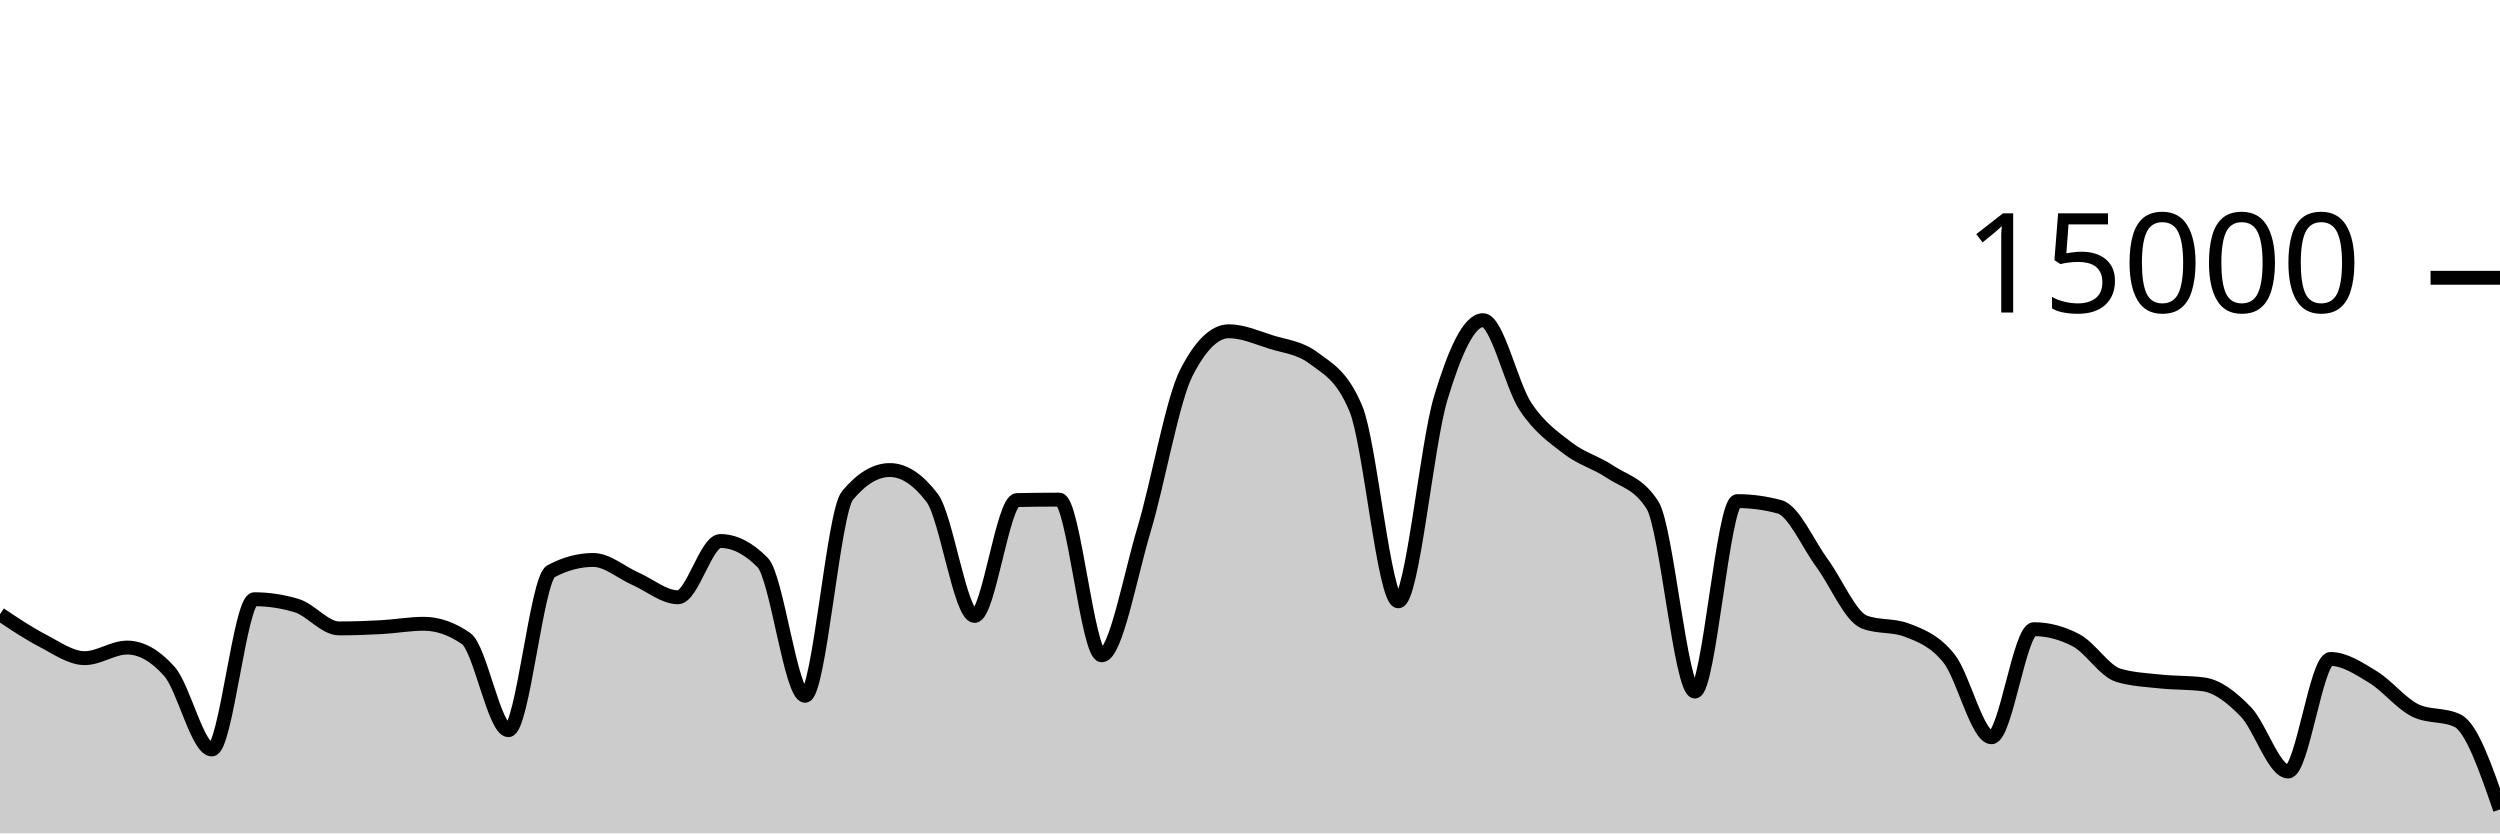
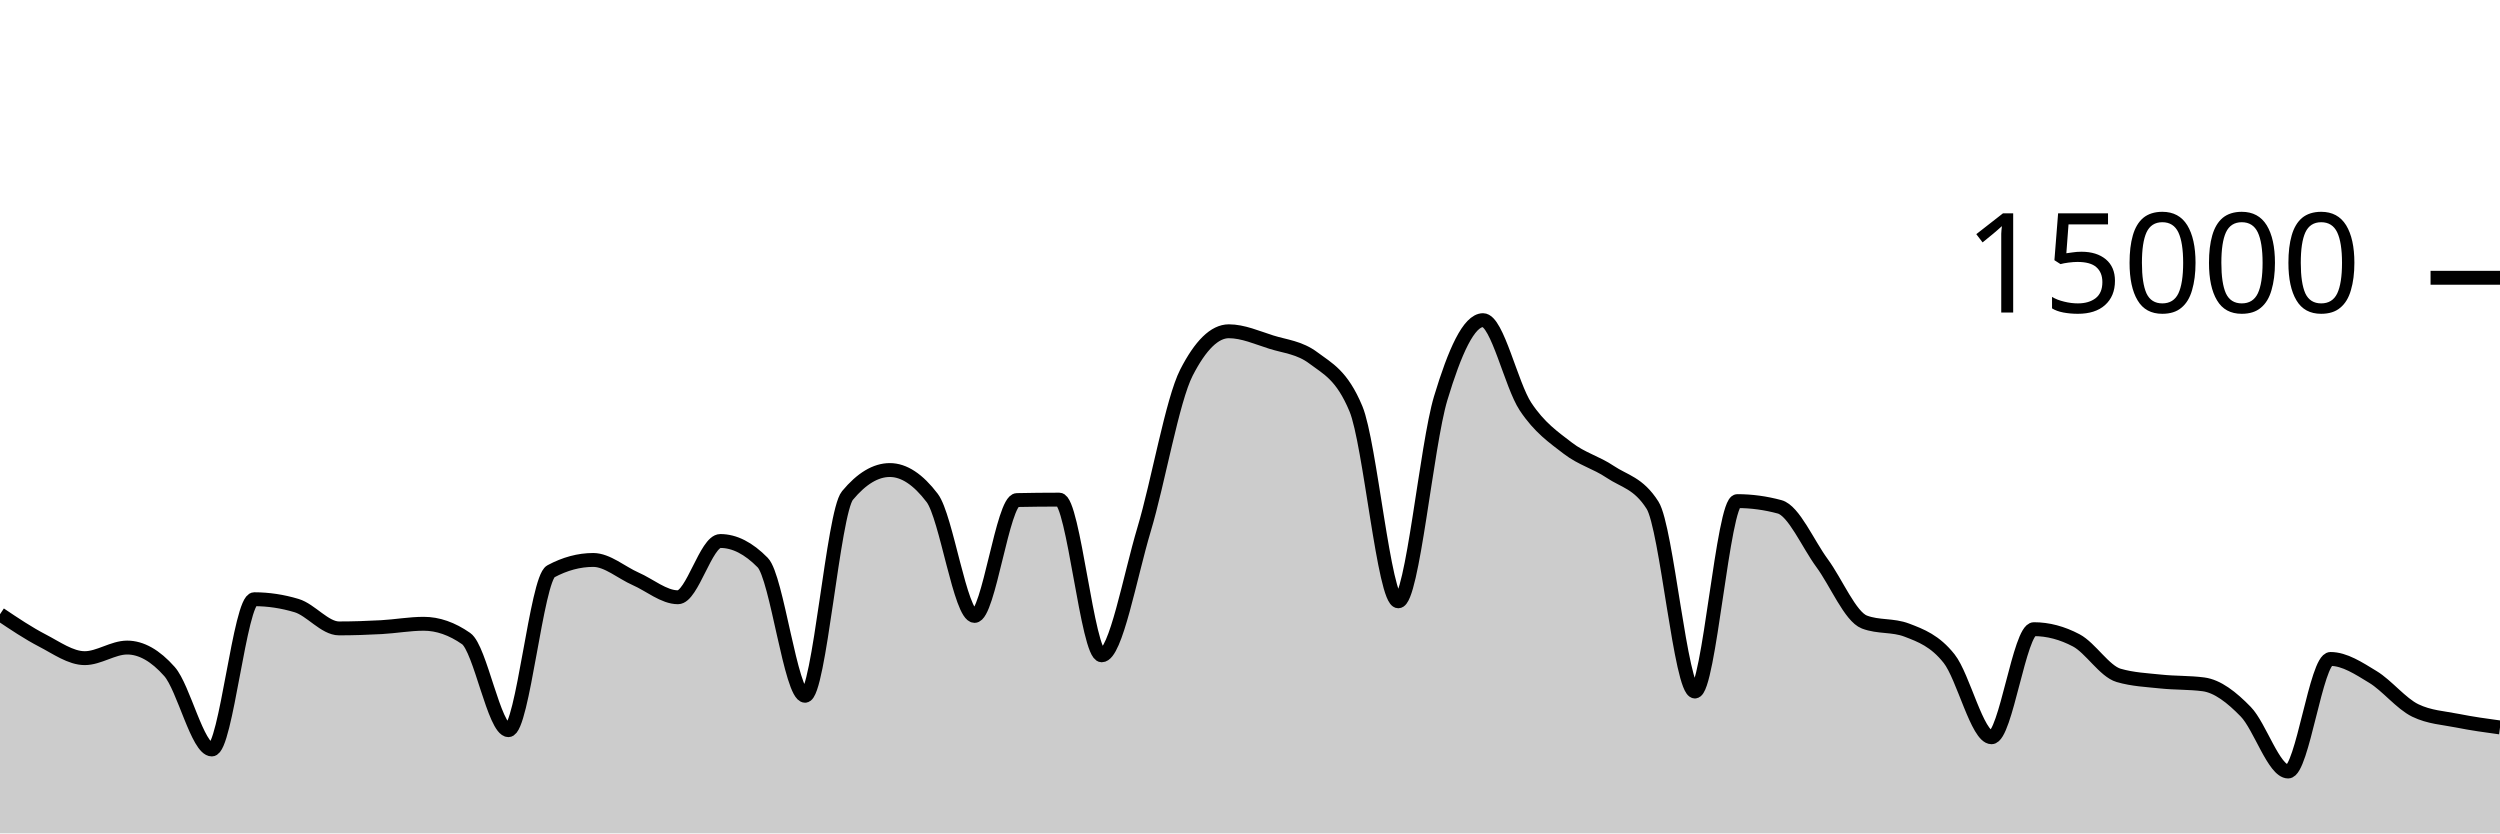
<svg xmlns="http://www.w3.org/2000/svg" viewBox="0 0 180 60">
  <g transform="translate(0,20)">
-     <path class="area" fill="rgba(0, 0, 0, 0.2)" d="M0,24.224C1.017,24.907,2.034,25.59,3.051,26.117C4.068,26.644,5.085,27.387,6.102,27.387C7.119,27.387,8.136,26.624,9.153,26.624C10.169,26.624,11.186,27.199,12.203,28.349C13.22,29.5,14.237,33.963,15.254,33.963C16.271,33.963,17.288,23.144,18.305,23.144C19.322,23.144,20.339,23.297,21.356,23.603C22.373,23.908,23.39,25.245,24.407,25.245C25.424,25.245,26.441,25.21,27.458,25.155C28.475,25.099,29.492,24.912,30.508,24.912C31.525,24.912,32.542,25.267,33.559,25.976C34.576,26.685,35.593,32.573,36.61,32.573C37.627,32.573,38.644,21.682,39.661,21.136C40.678,20.59,41.695,20.317,42.712,20.317C43.729,20.317,44.746,21.227,45.763,21.675C46.78,22.122,47.797,23.003,48.814,23.003C49.831,23.003,50.847,18.952,51.864,18.952C52.881,18.952,53.898,19.47,54.915,20.507C55.932,21.543,56.949,30.096,57.966,30.096C58.983,30.096,60,16.9,61.017,15.677C62.034,14.454,63.051,13.843,64.068,13.843C65.085,13.843,66.102,14.513,67.119,15.853C68.136,17.194,69.153,24.347,70.169,24.347C71.186,24.347,72.203,16.027,73.22,16.005C74.237,15.984,75.254,15.973,76.271,15.973C77.288,15.973,78.305,27.184,79.322,27.184C80.339,27.184,81.356,21.513,82.373,18.12C83.39,14.727,84.407,8.811,85.424,6.827C86.441,4.843,87.458,3.851,88.475,3.851C89.492,3.851,90.508,4.308,91.525,4.629C92.542,4.951,93.559,5.012,94.576,5.779C95.593,6.545,96.61,6.996,97.627,9.432C98.644,11.868,99.661,23.296,100.678,23.296C101.695,23.296,102.712,12.052,103.729,8.677C104.746,5.303,105.763,3.051,106.78,3.051C107.797,3.051,108.814,7.728,109.831,9.264C110.847,10.8,111.864,11.485,112.881,12.269C113.898,13.054,114.915,13.286,115.932,13.971C116.949,14.655,117.966,14.772,118.983,16.376C120,17.98,121.017,29.789,122.034,29.789C123.051,29.789,124.068,16.08,125.085,16.08C126.102,16.08,127.119,16.218,128.136,16.493C129.153,16.769,130.169,19.156,131.186,20.539C132.203,21.921,133.22,24.399,134.237,24.787C135.254,25.174,136.271,24.98,137.288,25.368C138.305,25.756,139.322,26.138,140.339,27.424C141.356,28.71,142.373,33.083,143.39,33.083C144.407,33.083,145.424,25.301,146.441,25.301C147.458,25.301,148.475,25.57,149.492,26.107C150.508,26.644,151.525,28.33,152.542,28.627C153.559,28.924,154.576,28.964,155.593,29.072C156.61,29.18,157.627,29.139,158.644,29.272C159.661,29.405,160.678,30.199,161.695,31.245C162.712,32.292,163.729,35.549,164.746,35.549C165.763,35.549,166.78,27.445,167.797,27.445C168.814,27.445,169.831,28.121,170.847,28.739C171.864,29.356,172.881,30.658,173.898,31.152C174.915,31.646,175.932,31.399,176.949,31.893C177.966,32.388,178.983,35.334,180,38.28L180,40C178.983,40,177.966,40,176.949,40C175.932,40,174.915,40,173.898,40C172.881,40,171.864,40,170.847,40C169.831,40,168.814,40,167.797,40C166.78,40,165.763,40,164.746,40C163.729,40,162.712,40,161.695,40C160.678,40,159.661,40,158.644,40C157.627,40,156.61,40,155.593,40C154.576,40,153.559,40,152.542,40C151.525,40,150.508,40,149.492,40C148.475,40,147.458,40,146.441,40C145.424,40,144.407,40,143.39,40C142.373,40,141.356,40,140.339,40C139.322,40,138.305,40,137.288,40C136.271,40,135.254,40,134.237,40C133.22,40,132.203,40,131.186,40C130.169,40,129.153,40,128.136,40C127.119,40,126.102,40,125.085,40C124.068,40,123.051,40,122.034,40C121.017,40,120,40,118.983,40C117.966,40,116.949,40,115.932,40C114.915,40,113.898,40,112.881,40C111.864,40,110.847,40,109.831,40C108.814,40,107.797,40,106.78,40C105.763,40,104.746,40,103.729,40C102.712,40,101.695,40,100.678,40C99.661,40,98.644,40,97.627,40C96.61,40,95.593,40,94.576,40C93.559,40,92.542,40,91.525,40C90.508,40,89.492,40,88.475,40C87.458,40,86.441,40,85.424,40C84.407,40,83.39,40,82.373,40C81.356,40,80.339,40,79.322,40C78.305,40,77.288,40,76.271,40C75.254,40,74.237,40,73.22,40C72.203,40,71.186,40,70.169,40C69.153,40,68.136,40,67.119,40C66.102,40,65.085,40,64.068,40C63.051,40,62.034,40,61.017,40C60,40,58.983,40,57.966,40C56.949,40,55.932,40,54.915,40C53.898,40,52.881,40,51.864,40C50.847,40,49.831,40,48.814,40C47.797,40,46.78,40,45.763,40C44.746,40,43.729,40,42.712,40C41.695,40,40.678,40,39.661,40C38.644,40,37.627,40,36.61,40C35.593,40,34.576,40,33.559,40C32.542,40,31.525,40,30.508,40C29.492,40,28.475,40,27.458,40C26.441,40,25.424,40,24.407,40C23.39,40,22.373,40,21.356,40C20.339,40,19.322,40,18.305,40C17.288,40,16.271,40,15.254,40C14.237,40,13.22,40,12.203,40C11.186,40,10.169,40,9.153,40C8.136,40,7.119,40,6.102,40C5.085,40,4.068,40,3.051,40C2.034,40,1.017,40,0,40Z" />
-     <path class="line" stroke="black" fill="none" d="M0,24.224C1.017,24.907,2.034,25.59,3.051,26.117C4.068,26.644,5.085,27.387,6.102,27.387C7.119,27.387,8.136,26.624,9.153,26.624C10.169,26.624,11.186,27.199,12.203,28.349C13.22,29.5,14.237,33.963,15.254,33.963C16.271,33.963,17.288,23.144,18.305,23.144C19.322,23.144,20.339,23.297,21.356,23.603C22.373,23.908,23.39,25.245,24.407,25.245C25.424,25.245,26.441,25.21,27.458,25.155C28.475,25.099,29.492,24.912,30.508,24.912C31.525,24.912,32.542,25.267,33.559,25.976C34.576,26.685,35.593,32.573,36.61,32.573C37.627,32.573,38.644,21.682,39.661,21.136C40.678,20.59,41.695,20.317,42.712,20.317C43.729,20.317,44.746,21.227,45.763,21.675C46.78,22.122,47.797,23.003,48.814,23.003C49.831,23.003,50.847,18.952,51.864,18.952C52.881,18.952,53.898,19.47,54.915,20.507C55.932,21.543,56.949,30.096,57.966,30.096C58.983,30.096,60,16.9,61.017,15.677C62.034,14.454,63.051,13.843,64.068,13.843C65.085,13.843,66.102,14.513,67.119,15.853C68.136,17.194,69.153,24.347,70.169,24.347C71.186,24.347,72.203,16.027,73.22,16.005C74.237,15.984,75.254,15.973,76.271,15.973C77.288,15.973,78.305,27.184,79.322,27.184C80.339,27.184,81.356,21.513,82.373,18.12C83.39,14.727,84.407,8.811,85.424,6.827C86.441,4.843,87.458,3.851,88.475,3.851C89.492,3.851,90.508,4.308,91.525,4.629C92.542,4.951,93.559,5.012,94.576,5.779C95.593,6.545,96.61,6.996,97.627,9.432C98.644,11.868,99.661,23.296,100.678,23.296C101.695,23.296,102.712,12.052,103.729,8.677C104.746,5.303,105.763,3.051,106.78,3.051C107.797,3.051,108.814,7.728,109.831,9.264C110.847,10.8,111.864,11.485,112.881,12.269C113.898,13.054,114.915,13.286,115.932,13.971C116.949,14.655,117.966,14.772,118.983,16.376C120,17.98,121.017,29.789,122.034,29.789C123.051,29.789,124.068,16.08,125.085,16.08C126.102,16.08,127.119,16.218,128.136,16.493C129.153,16.769,130.169,19.156,131.186,20.539C132.203,21.921,133.22,24.399,134.237,24.787C135.254,25.174,136.271,24.98,137.288,25.368C138.305,25.756,139.322,26.138,140.339,27.424C141.356,28.71,142.373,33.083,143.39,33.083C144.407,33.083,145.424,25.301,146.441,25.301C147.458,25.301,148.475,25.57,149.492,26.107C150.508,26.644,151.525,28.33,152.542,28.627C153.559,28.924,154.576,28.964,155.593,29.072C156.61,29.18,157.627,29.139,158.644,29.272C159.661,29.405,160.678,30.199,161.695,31.245C162.712,32.292,163.729,35.549,164.746,35.549C165.763,35.549,166.78,27.445,167.797,27.445C168.814,27.445,169.831,28.121,170.847,28.739C171.864,29.356,172.881,30.658,173.898,31.152C174.915,31.646,175.932,31.399,176.949,31.893C177.966,32.388,178.983,35.334,180,38.28" />
+     <path class="area" fill="rgba(0, 0, 0, 0.2)" d="M0,24.224C1.017,24.907,2.034,25.59,3.051,26.117C4.068,26.644,5.085,27.387,6.102,27.387C7.119,27.387,8.136,26.624,9.153,26.624C10.169,26.624,11.186,27.199,12.203,28.349C13.22,29.5,14.237,33.963,15.254,33.963C16.271,33.963,17.288,23.144,18.305,23.144C19.322,23.144,20.339,23.297,21.356,23.603C22.373,23.908,23.39,25.245,24.407,25.245C25.424,25.245,26.441,25.21,27.458,25.155C28.475,25.099,29.492,24.912,30.508,24.912C31.525,24.912,32.542,25.267,33.559,25.976C34.576,26.685,35.593,32.573,36.61,32.573C37.627,32.573,38.644,21.682,39.661,21.136C40.678,20.59,41.695,20.317,42.712,20.317C43.729,20.317,44.746,21.227,45.763,21.675C46.78,22.122,47.797,23.003,48.814,23.003C49.831,23.003,50.847,18.952,51.864,18.952C52.881,18.952,53.898,19.47,54.915,20.507C55.932,21.543,56.949,30.096,57.966,30.096C58.983,30.096,60,16.9,61.017,15.677C62.034,14.454,63.051,13.843,64.068,13.843C65.085,13.843,66.102,14.513,67.119,15.853C68.136,17.194,69.153,24.347,70.169,24.347C71.186,24.347,72.203,16.027,73.22,16.005C74.237,15.984,75.254,15.973,76.271,15.973C77.288,15.973,78.305,27.184,79.322,27.184C80.339,27.184,81.356,21.513,82.373,18.12C83.39,14.727,84.407,8.811,85.424,6.827C86.441,4.843,87.458,3.851,88.475,3.851C89.492,3.851,90.508,4.308,91.525,4.629C92.542,4.951,93.559,5.012,94.576,5.779C95.593,6.545,96.61,6.996,97.627,9.432C98.644,11.868,99.661,23.296,100.678,23.296C101.695,23.296,102.712,12.052,103.729,8.677C104.746,5.303,105.763,3.051,106.78,3.051C107.797,3.051,108.814,7.728,109.831,9.264C110.847,10.8,111.864,11.485,112.881,12.269C113.898,13.054,114.915,13.286,115.932,13.971C116.949,14.655,117.966,14.772,118.983,16.376C120,17.98,121.017,29.789,122.034,29.789C123.051,29.789,124.068,16.08,125.085,16.08C126.102,16.08,127.119,16.218,128.136,16.493C129.153,16.769,130.169,19.156,131.186,20.539C132.203,21.921,133.22,24.399,134.237,24.787C135.254,25.174,136.271,24.98,137.288,25.368C138.305,25.756,139.322,26.138,140.339,27.424C141.356,28.71,142.373,33.083,143.39,33.083C144.407,33.083,145.424,25.301,146.441,25.301C147.458,25.301,148.475,25.57,149.492,26.107C150.508,26.644,151.525,28.33,152.542,28.627C153.559,28.924,154.576,28.964,155.593,29.072C156.61,29.18,157.627,29.139,158.644,29.272C159.661,29.405,160.678,30.199,161.695,31.245C162.712,32.292,163.729,35.549,164.746,35.549C165.763,35.549,166.78,27.445,167.797,27.445C168.814,27.445,169.831,28.121,170.847,28.739C171.864,29.356,172.881,30.658,173.898,31.152C174.915,31.646,175.932,31.689,176.949,31.893C177.966,32.097,178.983,32.237,180,32.376L180,40C178.983,40,177.966,40,176.949,40C175.932,40,174.915,40,173.898,40C172.881,40,171.864,40,170.847,40C169.831,40,168.814,40,167.797,40C166.78,40,165.763,40,164.746,40C163.729,40,162.712,40,161.695,40C160.678,40,159.661,40,158.644,40C157.627,40,156.61,40,155.593,40C154.576,40,153.559,40,152.542,40C151.525,40,150.508,40,149.492,40C148.475,40,147.458,40,146.441,40C145.424,40,144.407,40,143.39,40C142.373,40,141.356,40,140.339,40C139.322,40,138.305,40,137.288,40C136.271,40,135.254,40,134.237,40C133.22,40,132.203,40,131.186,40C130.169,40,129.153,40,128.136,40C127.119,40,126.102,40,125.085,40C124.068,40,123.051,40,122.034,40C121.017,40,120,40,118.983,40C117.966,40,116.949,40,115.932,40C114.915,40,113.898,40,112.881,40C111.864,40,110.847,40,109.831,40C108.814,40,107.797,40,106.78,40C105.763,40,104.746,40,103.729,40C102.712,40,101.695,40,100.678,40C99.661,40,98.644,40,97.627,40C96.61,40,95.593,40,94.576,40C93.559,40,92.542,40,91.525,40C90.508,40,89.492,40,88.475,40C87.458,40,86.441,40,85.424,40C84.407,40,83.39,40,82.373,40C81.356,40,80.339,40,79.322,40C78.305,40,77.288,40,76.271,40C75.254,40,74.237,40,73.22,40C72.203,40,71.186,40,70.169,40C69.153,40,68.136,40,67.119,40C66.102,40,65.085,40,64.068,40C63.051,40,62.034,40,61.017,40C60,40,58.983,40,57.966,40C56.949,40,55.932,40,54.915,40C53.898,40,52.881,40,51.864,40C50.847,40,49.831,40,48.814,40C47.797,40,46.78,40,45.763,40C44.746,40,43.729,40,42.712,40C41.695,40,40.678,40,39.661,40C38.644,40,37.627,40,36.61,40C35.593,40,34.576,40,33.559,40C32.542,40,31.525,40,30.508,40C29.492,40,28.475,40,27.458,40C26.441,40,25.424,40,24.407,40C23.39,40,22.373,40,21.356,40C20.339,40,19.322,40,18.305,40C17.288,40,16.271,40,15.254,40C14.237,40,13.22,40,12.203,40C11.186,40,10.169,40,9.153,40C8.136,40,7.119,40,6.102,40C5.085,40,4.068,40,3.051,40C2.034,40,1.017,40,0,40Z" />
+     <path class="line" stroke="black" fill="none" d="M0,24.224C1.017,24.907,2.034,25.59,3.051,26.117C4.068,26.644,5.085,27.387,6.102,27.387C7.119,27.387,8.136,26.624,9.153,26.624C10.169,26.624,11.186,27.199,12.203,28.349C13.22,29.5,14.237,33.963,15.254,33.963C16.271,33.963,17.288,23.144,18.305,23.144C19.322,23.144,20.339,23.297,21.356,23.603C22.373,23.908,23.39,25.245,24.407,25.245C25.424,25.245,26.441,25.21,27.458,25.155C28.475,25.099,29.492,24.912,30.508,24.912C31.525,24.912,32.542,25.267,33.559,25.976C34.576,26.685,35.593,32.573,36.61,32.573C37.627,32.573,38.644,21.682,39.661,21.136C40.678,20.59,41.695,20.317,42.712,20.317C43.729,20.317,44.746,21.227,45.763,21.675C46.78,22.122,47.797,23.003,48.814,23.003C49.831,23.003,50.847,18.952,51.864,18.952C52.881,18.952,53.898,19.47,54.915,20.507C55.932,21.543,56.949,30.096,57.966,30.096C58.983,30.096,60,16.9,61.017,15.677C62.034,14.454,63.051,13.843,64.068,13.843C65.085,13.843,66.102,14.513,67.119,15.853C68.136,17.194,69.153,24.347,70.169,24.347C71.186,24.347,72.203,16.027,73.22,16.005C74.237,15.984,75.254,15.973,76.271,15.973C77.288,15.973,78.305,27.184,79.322,27.184C80.339,27.184,81.356,21.513,82.373,18.12C83.39,14.727,84.407,8.811,85.424,6.827C86.441,4.843,87.458,3.851,88.475,3.851C89.492,3.851,90.508,4.308,91.525,4.629C92.542,4.951,93.559,5.012,94.576,5.779C95.593,6.545,96.61,6.996,97.627,9.432C98.644,11.868,99.661,23.296,100.678,23.296C101.695,23.296,102.712,12.052,103.729,8.677C104.746,5.303,105.763,3.051,106.78,3.051C107.797,3.051,108.814,7.728,109.831,9.264C110.847,10.8,111.864,11.485,112.881,12.269C113.898,13.054,114.915,13.286,115.932,13.971C116.949,14.655,117.966,14.772,118.983,16.376C120,17.98,121.017,29.789,122.034,29.789C123.051,29.789,124.068,16.08,125.085,16.08C126.102,16.08,127.119,16.218,128.136,16.493C129.153,16.769,130.169,19.156,131.186,20.539C132.203,21.921,133.22,24.399,134.237,24.787C135.254,25.174,136.271,24.98,137.288,25.368C138.305,25.756,139.322,26.138,140.339,27.424C141.356,28.71,142.373,33.083,143.39,33.083C144.407,33.083,145.424,25.301,146.441,25.301C147.458,25.301,148.475,25.57,149.492,26.107C150.508,26.644,151.525,28.33,152.542,28.627C153.559,28.924,154.576,28.964,155.593,29.072C156.61,29.18,157.627,29.139,158.644,29.272C159.661,29.405,160.678,30.199,161.695,31.245C162.712,32.292,163.729,35.549,164.746,35.549C165.763,35.549,166.78,27.445,167.797,27.445C168.814,27.445,169.831,28.121,170.847,28.739C171.864,29.356,172.881,30.658,173.898,31.152C174.915,31.646,175.932,31.689,176.949,31.893C177.966,32.097,178.983,32.237,180,32.376" />
    <path class="axis-ceiling" stroke-width="1" stroke="black" fill="none" d="M175,0L180,0" />
    <text class="axis-ceiling-label" font-family="sans-serif" text-anchor="end" font-size="10px" x="170" y="2.5">15000</text>
  </g>
</svg>
